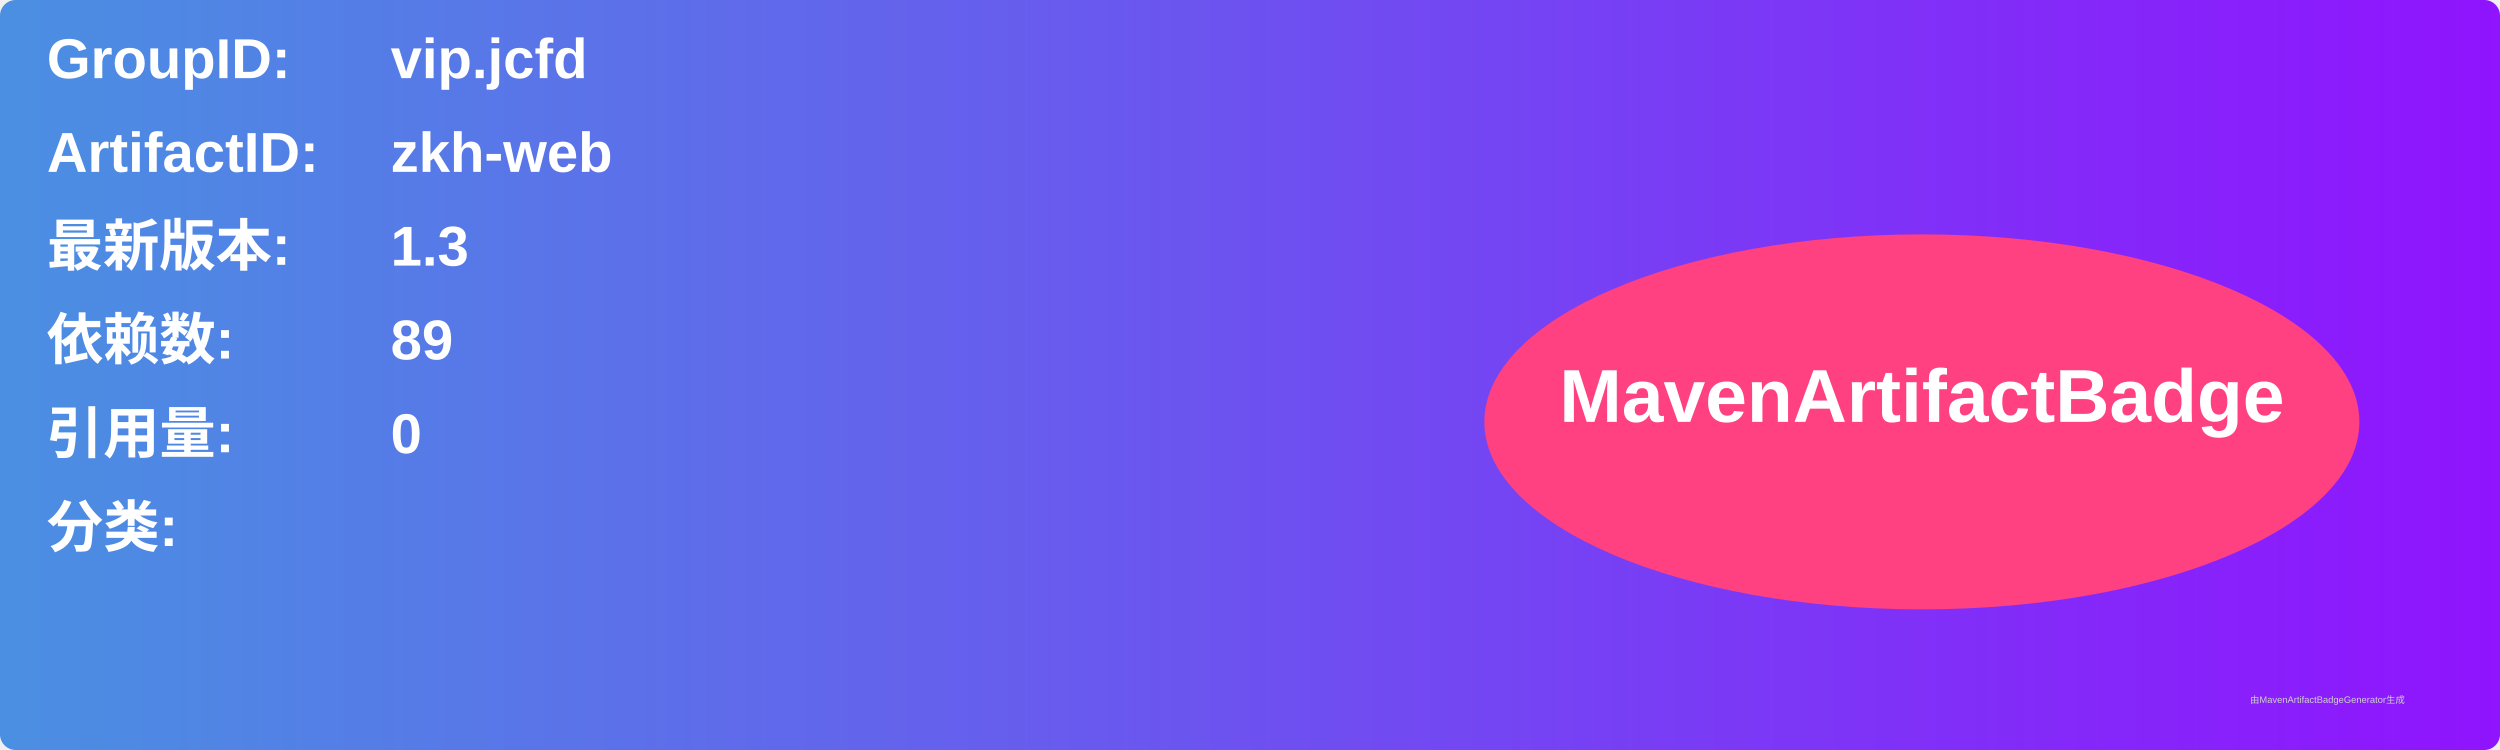
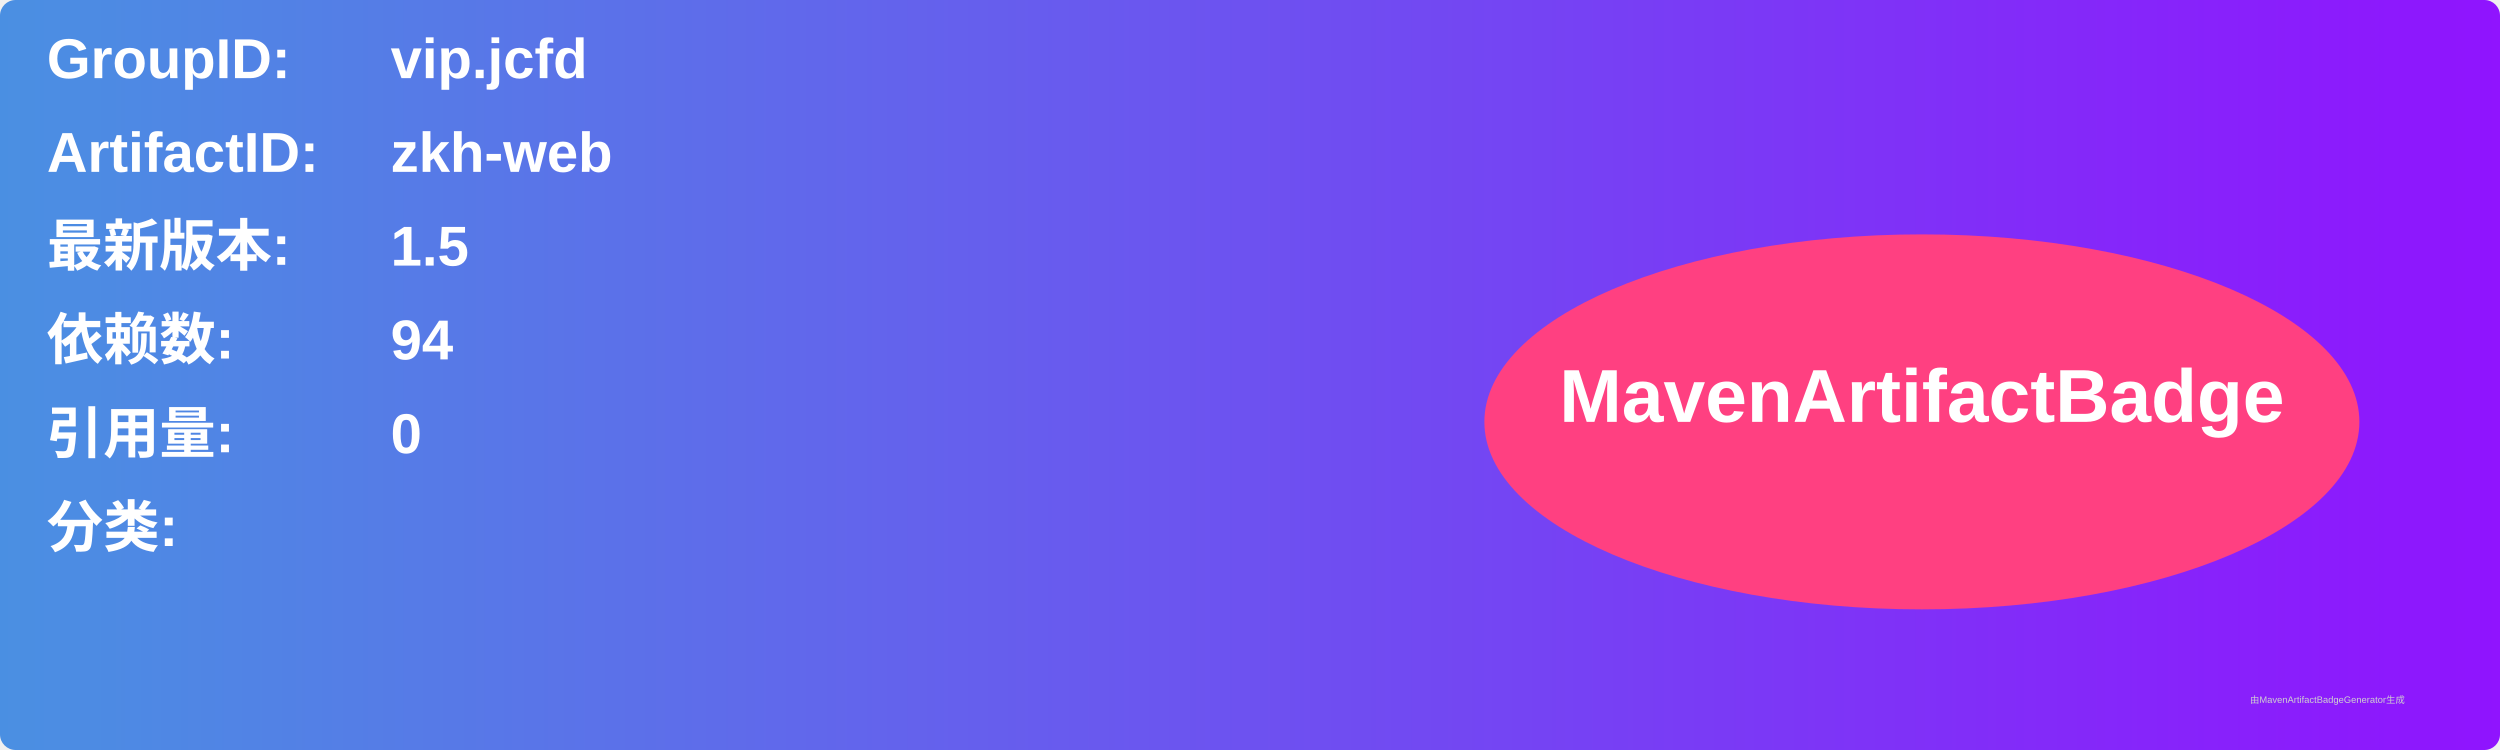
<svg xmlns="http://www.w3.org/2000/svg" width="800" height="240" viewBox="0 0 800 240">
  <linearGradient id="grad" x1="0%" y1="0%" x2="100%" y2="0%">
    <stop offset="0%" stop-color="#4a90e2" />
    <stop offset="100%" stop-color="#9013fe" />
  </linearGradient>
  <rect width="100%" height="100%" rx="5" ry="5" fill="url(#grad)" />
  <g transform="translate(15, 15)">
    <text x="0" y="10" font-family="Arial" font-size="18" fill="white" font-weight="bold" width="260">GroupID:</text>
    <text x="110" y="10" font-family="Arial" font-size="18" fill="white" font-weight="bold" width="460">vip.jcfd</text>
    <text x="0" y="40" font-family="Arial" font-size="18" fill="white" font-weight="bold" width="260">ArtifactID:</text>
    <text x="110" y="40" font-family="Arial" font-size="18" fill="white" font-weight="bold" width="460">zkh-web</text>
    <text x="0" y="70" font-family="Arial" font-size="18" fill="white" font-weight="bold">最新版本:</text>
    <text x="110" y="70" font-family="Arial" font-size="18" fill="white" font-weight="bold">
-       <tspan font-weight="bold">1.3</tspan>
+       <tspan font-weight="bold">1.5</tspan>
    </text>
    <text x="0" y="100" font-family="Arial" font-size="18" fill="white" font-weight="bold">依赖数: </text>
    <text x="110" y="100" font-family="Arial" font-size="18" fill="white">
-       <tspan font-weight="bold">89</tspan>
+       <tspan font-weight="bold">94</tspan>
    </text>
    <text x="0" y="130" font-family="Arial" font-size="18" fill="white" font-weight="bold">引用量: </text>
    <text x="110" y="130" font-family="Arial" font-size="18" fill="white">
      <tspan font-weight="bold">0</tspan>
    </text>
    <text x="0" y="160" font-family="Arial" font-size="18" fill="white" font-weight="bold">分类:</text>
    <text x="10" y="190" font-family="Arial" font-size="10" fill="white">
      <tspan font-weight="bold" />
    </text>
    <ellipse cx="600" cy="120" rx="140" ry="60" fill="#ff4081" />
    <text x="600" y="120" text-anchor="middle" font-family="Arial" font-size="24" fill="white" font-weight="bold">MavenArtifactBadge</text>
  </g>
  <text x="720" y="225" font-family="Arial" font-size="3" fill="#d0d0d0">由MavenArtifactBadgeGenerator生成</text>
</svg>
